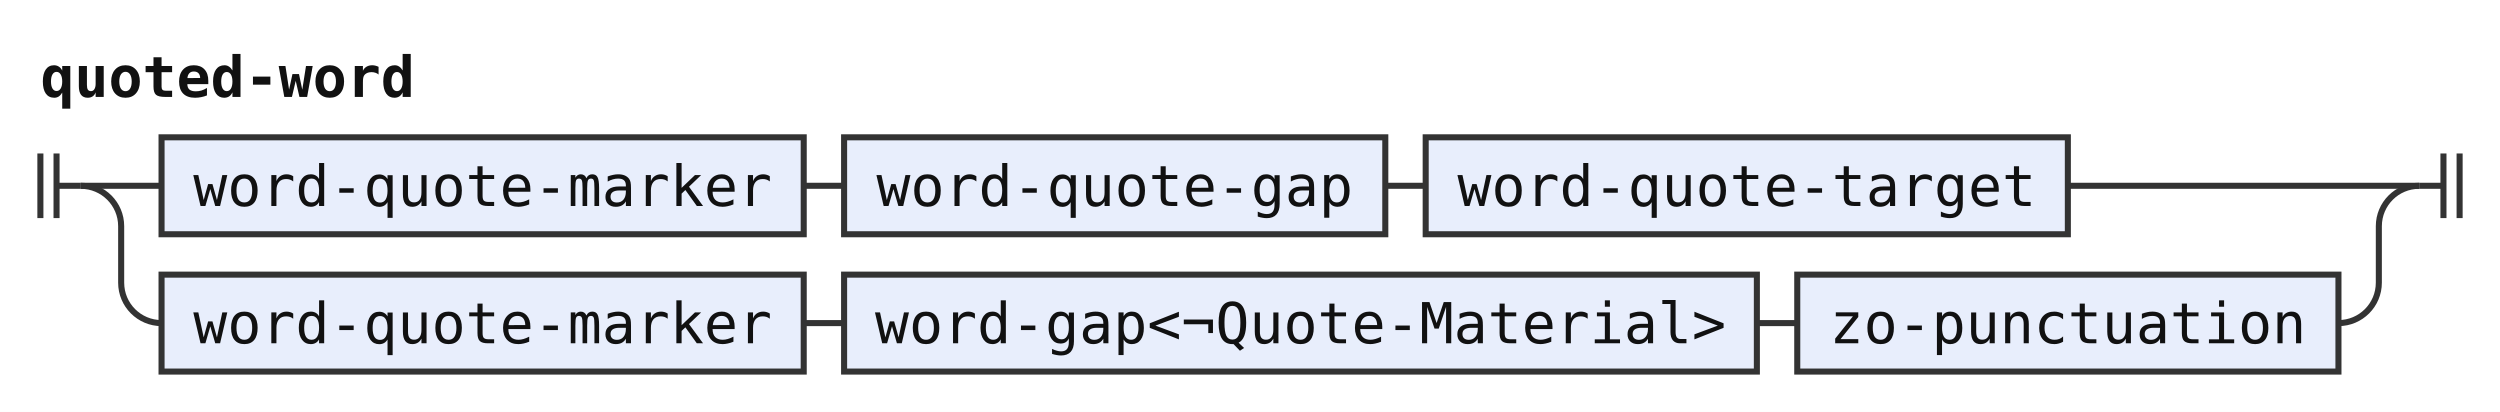
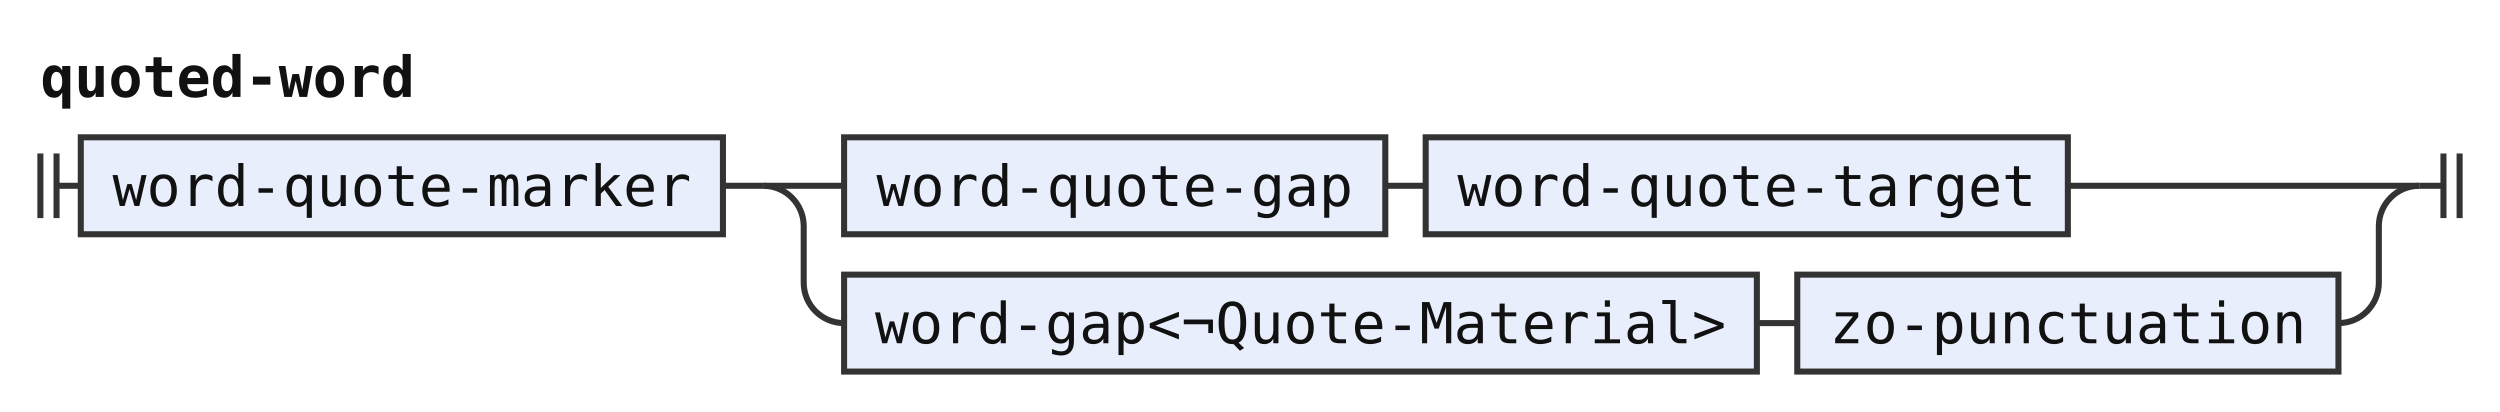
<svg xmlns="http://www.w3.org/2000/svg" width="619" height="102" viewBox="0 0 619 102" role="img" aria-label="Railroad diagram of the rule quoted-word">
  <style>path{fill:none;stroke:#333;stroke-width:1.5}.rule rect{fill:#e8eefc;stroke:#333;stroke-width:1.5}.terminal rect{fill:#fdf6d8;stroke:#333;stroke-width:1.5}text{font-family:ui-monospace,SFMono-Regular,Menlo,Consolas,"DejaVu Sans Mono","Liberation Mono",monospace;font-size:14px;fill:#111;text-anchor:middle}text.label{font-size:12px;font-style:italic;fill:#555;text-anchor:start}text.title{font-weight:bold;text-anchor:start}</style>
  <rect width="100%" height="100%" fill="#fff" />
  <text class="title" x="10" y="24" textLength="92.4" lengthAdjust="spacingAndGlyphs">quoted-word</text>
  <path d="M10 38v16m4 -16v16M14 46h6" />
-   <path d="M20 46h20" />
  <g class="rule">
-     <rect x="40" y="34" width="159" height="24" rx="0" />
-     <text x="119.5" y="51" textLength="142.8" lengthAdjust="spacingAndGlyphs">word-quote-marker</text>
+     <rect x="20" y="34" width="159" height="24" rx="0" />
+     <text x="99.5" y="51" textLength="142.8" lengthAdjust="spacingAndGlyphs">word-quote-marker</text>
  </g>
-   <path d="M199 46h10" />
+   <path d="M179 46h10" />
+   <path d="M189 46h20" />
  <g class="rule">
    <rect x="209" y="34" width="134" height="24" rx="0" />
    <text x="276" y="51" textLength="117.6" lengthAdjust="spacingAndGlyphs">word-quote-gap</text>
  </g>
  <path d="M343 46h10" />
  <g class="rule">
    <rect x="353" y="34" width="159" height="24" rx="0" />
    <text x="432.5" y="51" textLength="142.8" lengthAdjust="spacingAndGlyphs">word-quote-target</text>
  </g>
  <path d="M512 46H599" />
-   <path d="M20 46a10 10 0 0 1 10 10V70a10 10 0 0 0 10 10" />
-   <g class="rule">
-     <rect x="40" y="68" width="159" height="24" rx="0" />
-     <text x="119.5" y="85" textLength="142.8" lengthAdjust="spacingAndGlyphs">word-quote-marker</text>
-   </g>
-   <path d="M199 80h10" />
+   <path d="M189 46a10 10 0 0 1 10 10V70a10 10 0 0 0 10 10" />
  <g class="rule">
    <rect x="209" y="68" width="226" height="24" rx="0" />
    <text x="322" y="85" textLength="210" lengthAdjust="spacingAndGlyphs">word-gap&lt;¬Quote-Material&gt;</text>
  </g>
  <path d="M435 80h10" />
  <g class="rule">
    <rect x="445" y="68" width="134" height="24" rx="0" />
    <text x="512" y="85" textLength="117.6" lengthAdjust="spacingAndGlyphs">zo-punctuation</text>
  </g>
  <path d="M579 80H579a10 10 0 0 0 10 -10V56a10 10 0 0 1 10 -10" />
  <path d="M599 46h6m0 -8v16m4 -16v16" />
</svg>
